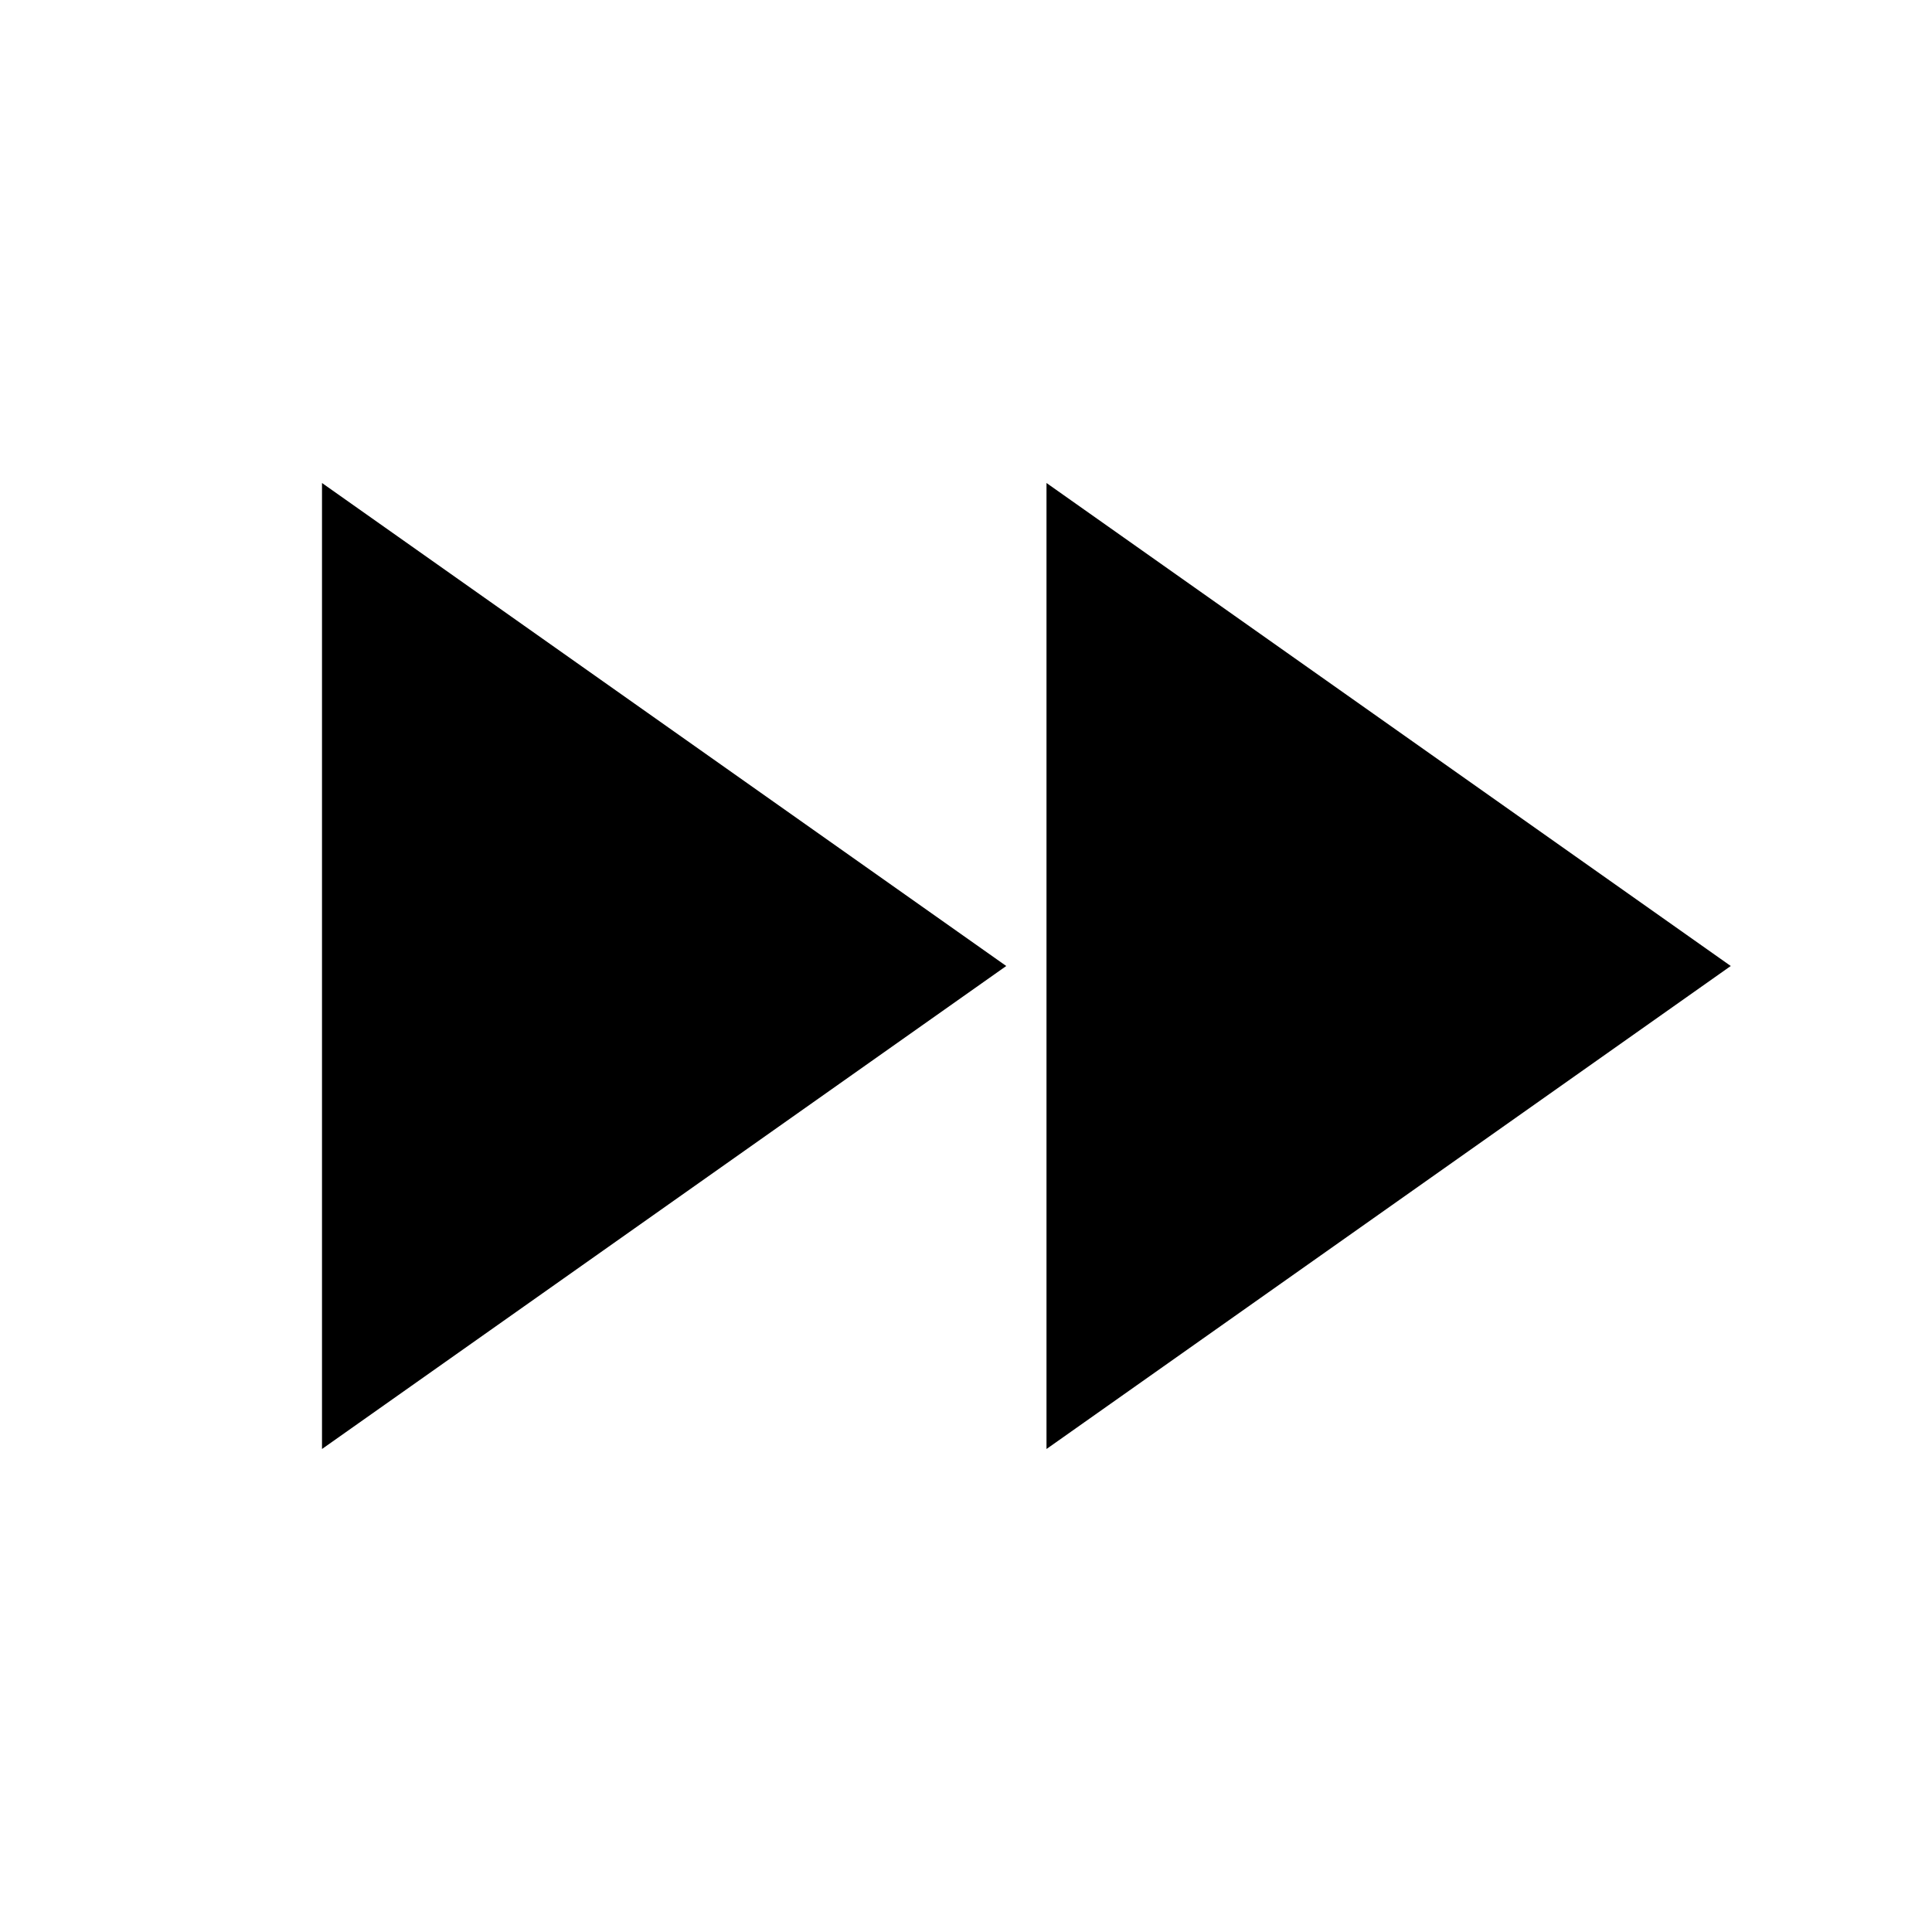
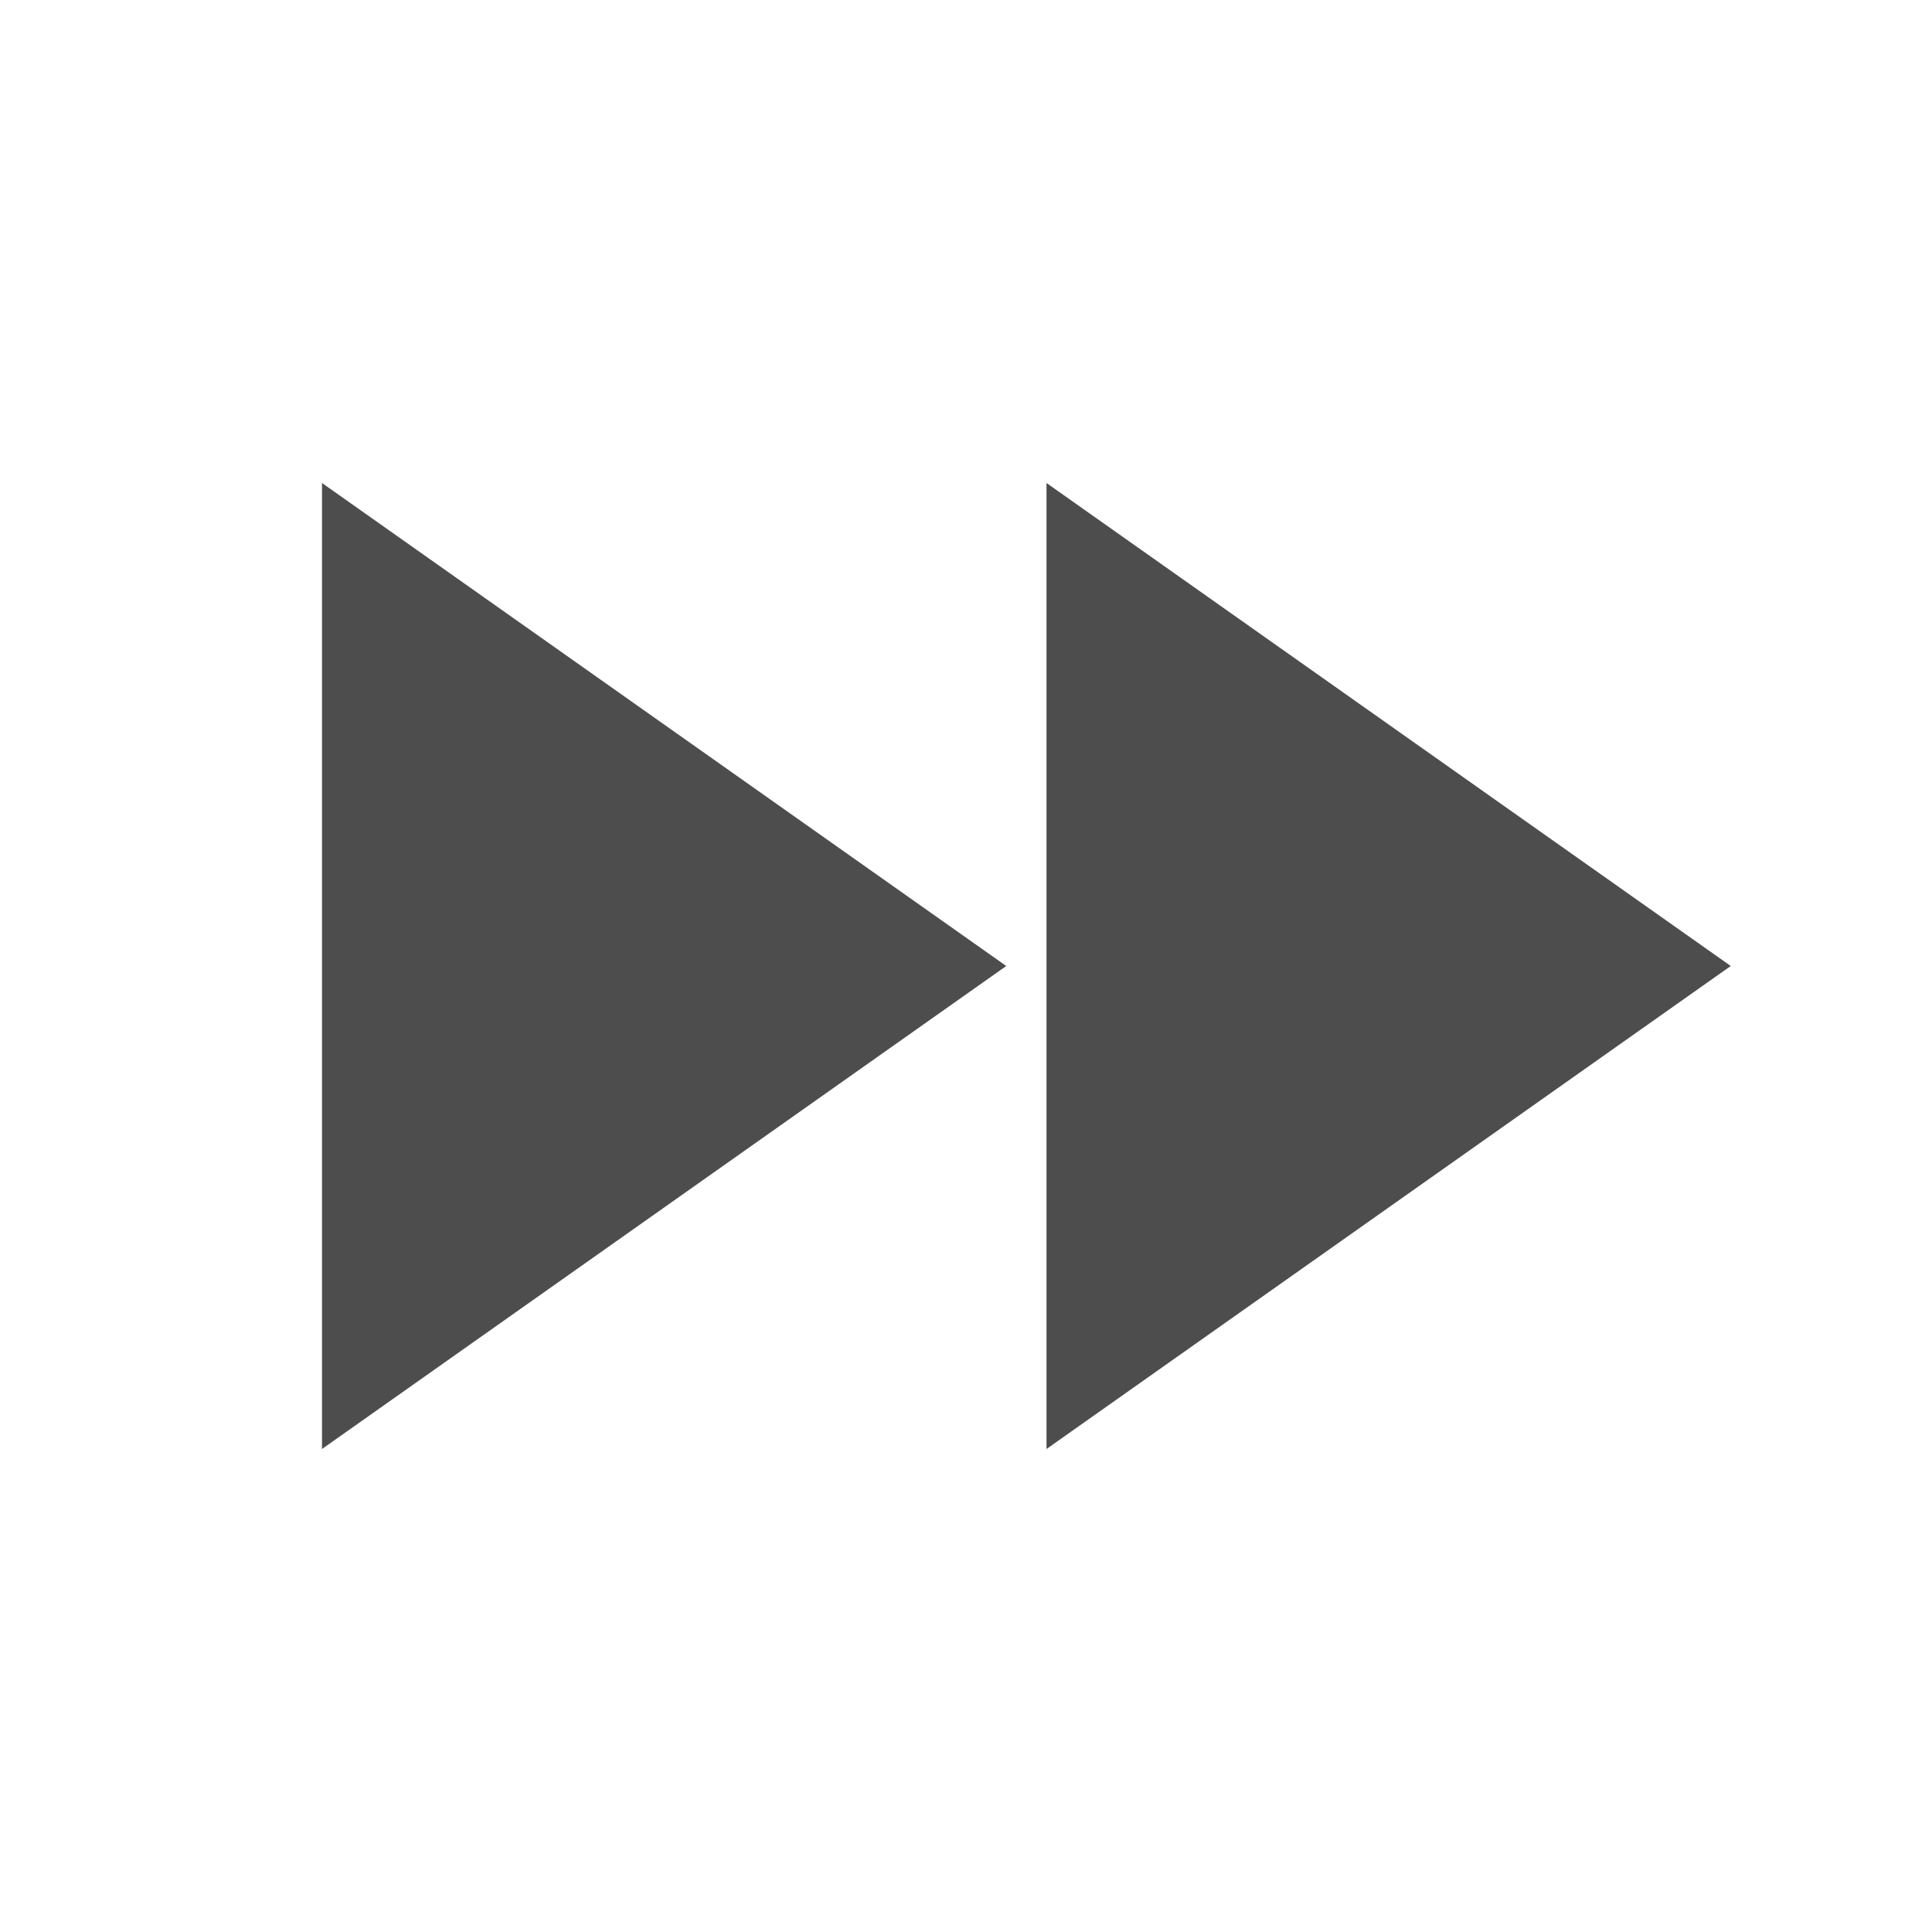
<svg xmlns="http://www.w3.org/2000/svg" xmlns:ns1="http://www.openswatchbook.org/uri/2009/osb" version="1.1" width="24" height="24" viewBox="0 0 24 24" id="svg2">
  <defs id="defs8">
    <linearGradient id="linearGradient5587" ns1:paint="solid">
      <stop style="stop-color:#000000;stop-opacity:1;" offset="0" id="stop5589" />
    </linearGradient>
    <linearGradient id="linearGradient4139" ns1:paint="solid">
      <stop style="stop-color:#000000;stop-opacity:1;" offset="0" id="stop4141" />
    </linearGradient>
    <linearGradient id="linearGradient4133" ns1:paint="solid">
      <stop style="stop-color:#000000;stop-opacity:1;" offset="0" id="stop4135" />
    </linearGradient>
  </defs>
-   <path d="M13,6V18L21.5,12M4,18L12.5,12L4,6V18Z" id="path4" style="opacity:1;fill-rule:nonzero;fill-opacity:1;" />
+   <path d="M13,6V18L21.5,12M4,18L12.5,12L4,6V18Z" id="path4" style="opacity:1;fill-rule:nonzero;fill-opacity:1;fill:#4d4d4d" />
</svg>
